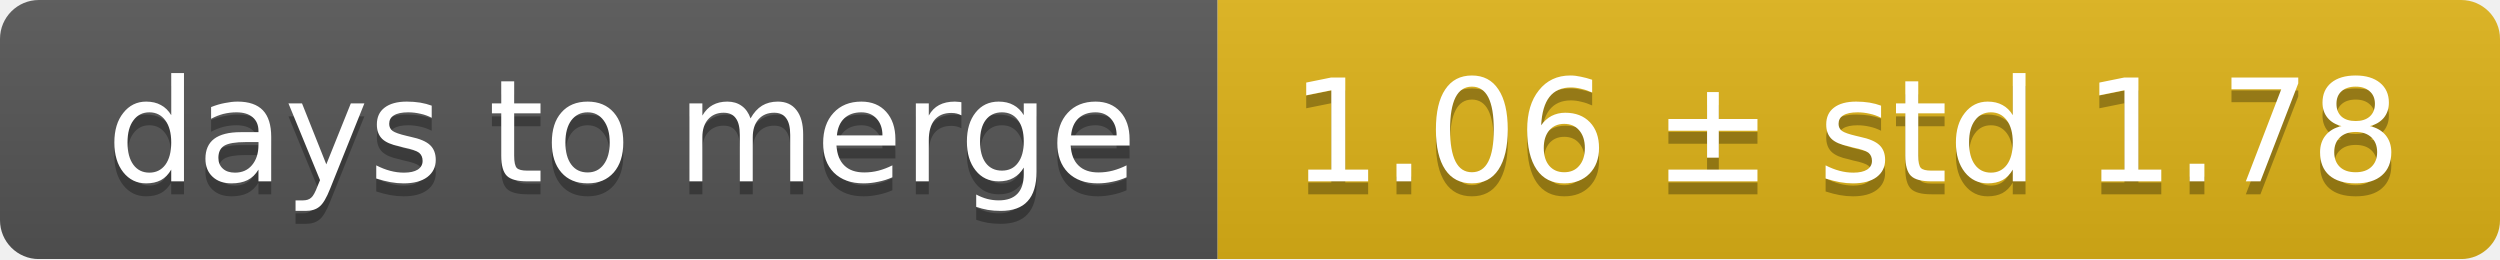
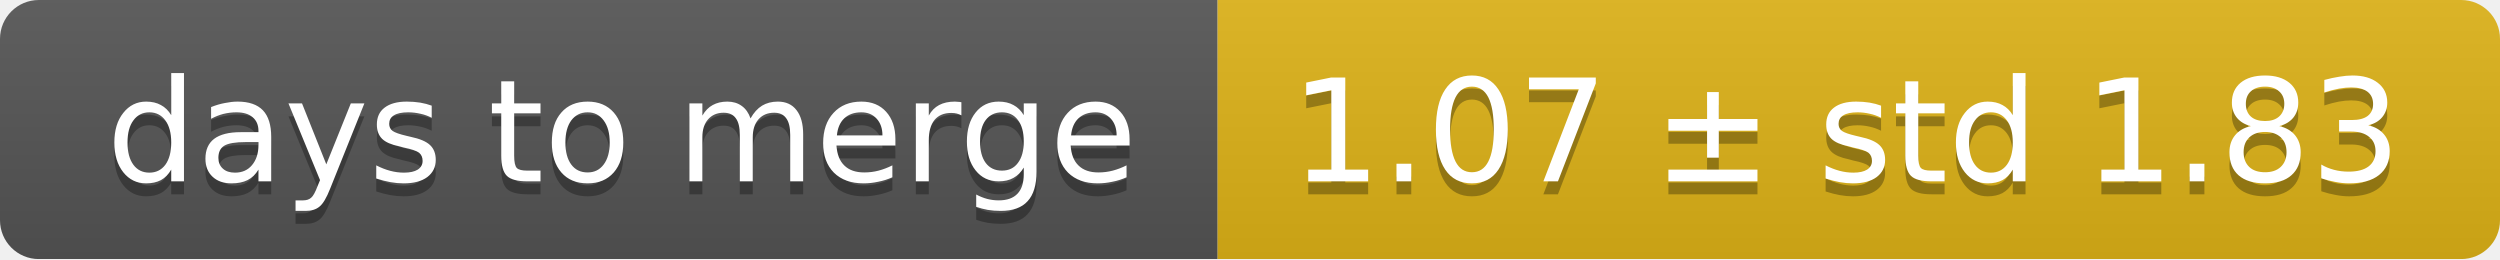
<svg xmlns="http://www.w3.org/2000/svg" width="193" height="20">
  <linearGradient id="smooth" x2="0" y2="100%">
    <stop offset="0" stop-color="#bbb" stop-opacity=".1" />
    <stop offset="1" stop-opacity=".1" />
  </linearGradient>
  <mask id="round">
    <rect width="193" height="20" rx="3" fill="#fff" />
  </mask>
  <g mask="url(#round)">
    <rect width="94" height="20" fill="#555" />
    <rect x="94" width="99" height="20" fill="#dfb317" />
    <rect width="193" height="20" fill="url(#smooth)" />
  </g>
  <g fill="#fff" text-anchor="middle" font-family="DejaVu Sans,Verdana,Geneva,sans-serif" font-size="11">
    <text x="48" y="15" fill="#010101" fill-opacity=".3">days to merge</text>
    <text x="48" y="14">days to merge</text>
-     <text x="142.5" y="15" fill="#010101" fill-opacity=".3">1.06 ± std 1.78</text>
-     <text x="142.5" y="14">1.06 ± std 1.78</text>
+     <text x="142.5" y="15" fill="#010101" fill-opacity=".3">1.07 ± std 1.83</text>
+     <text x="142.5" y="14">1.07 ± std 1.83</text>
  </g>
</svg>
